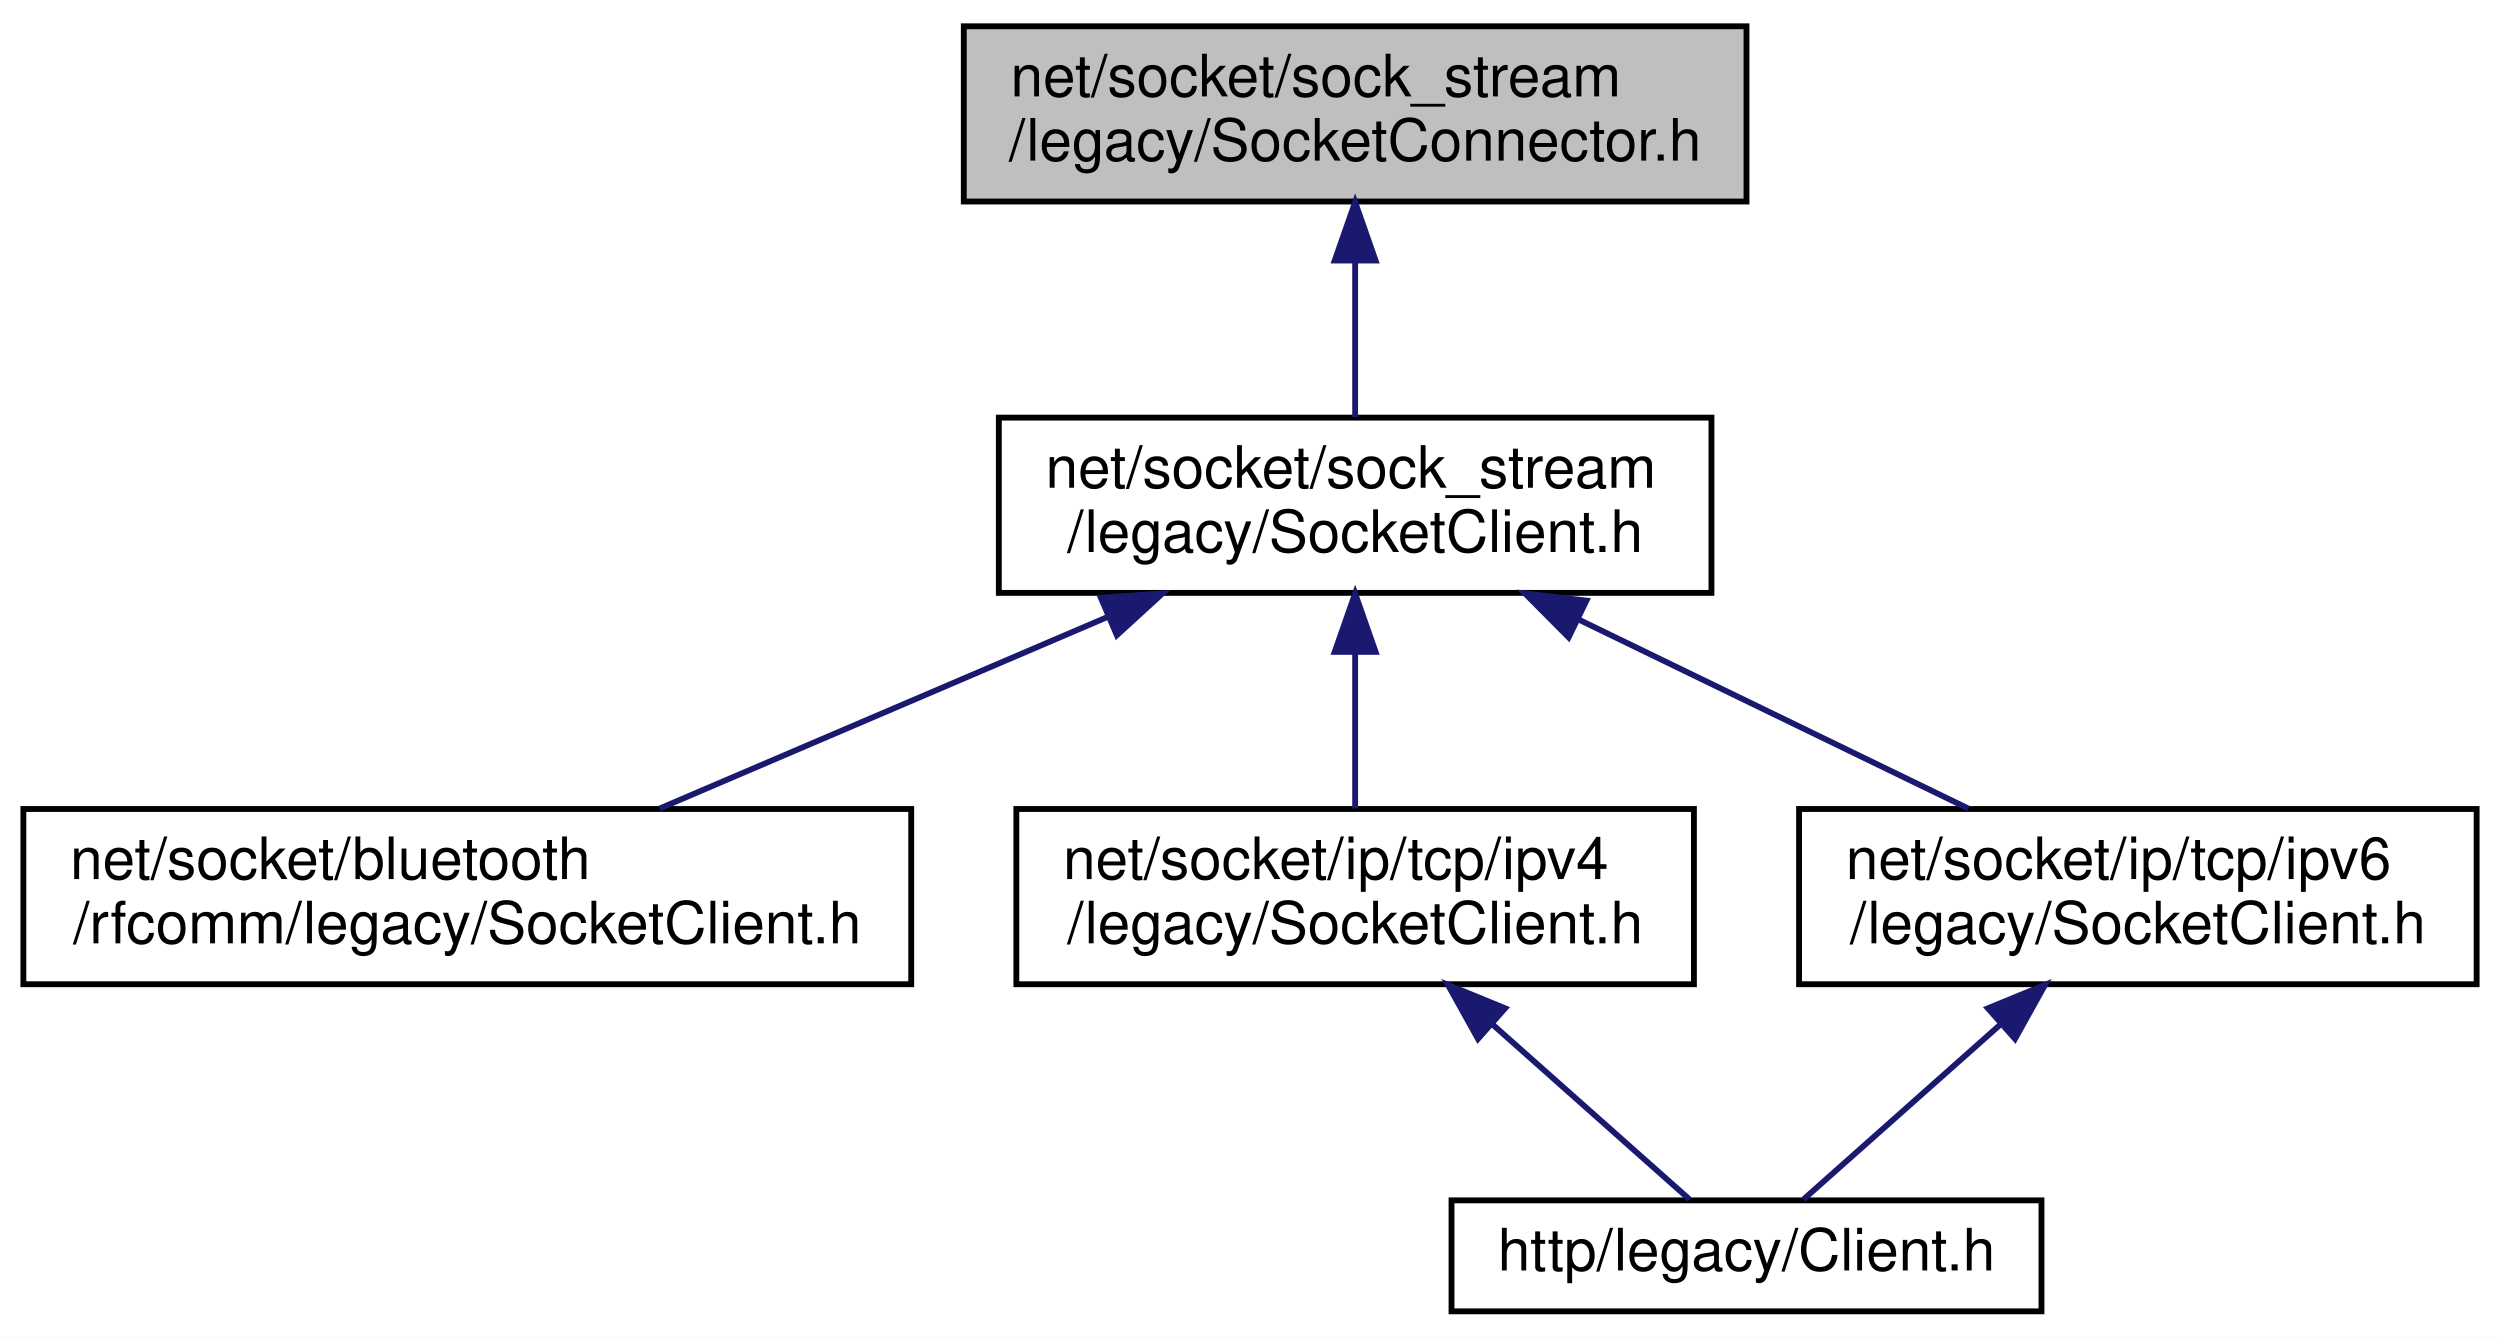
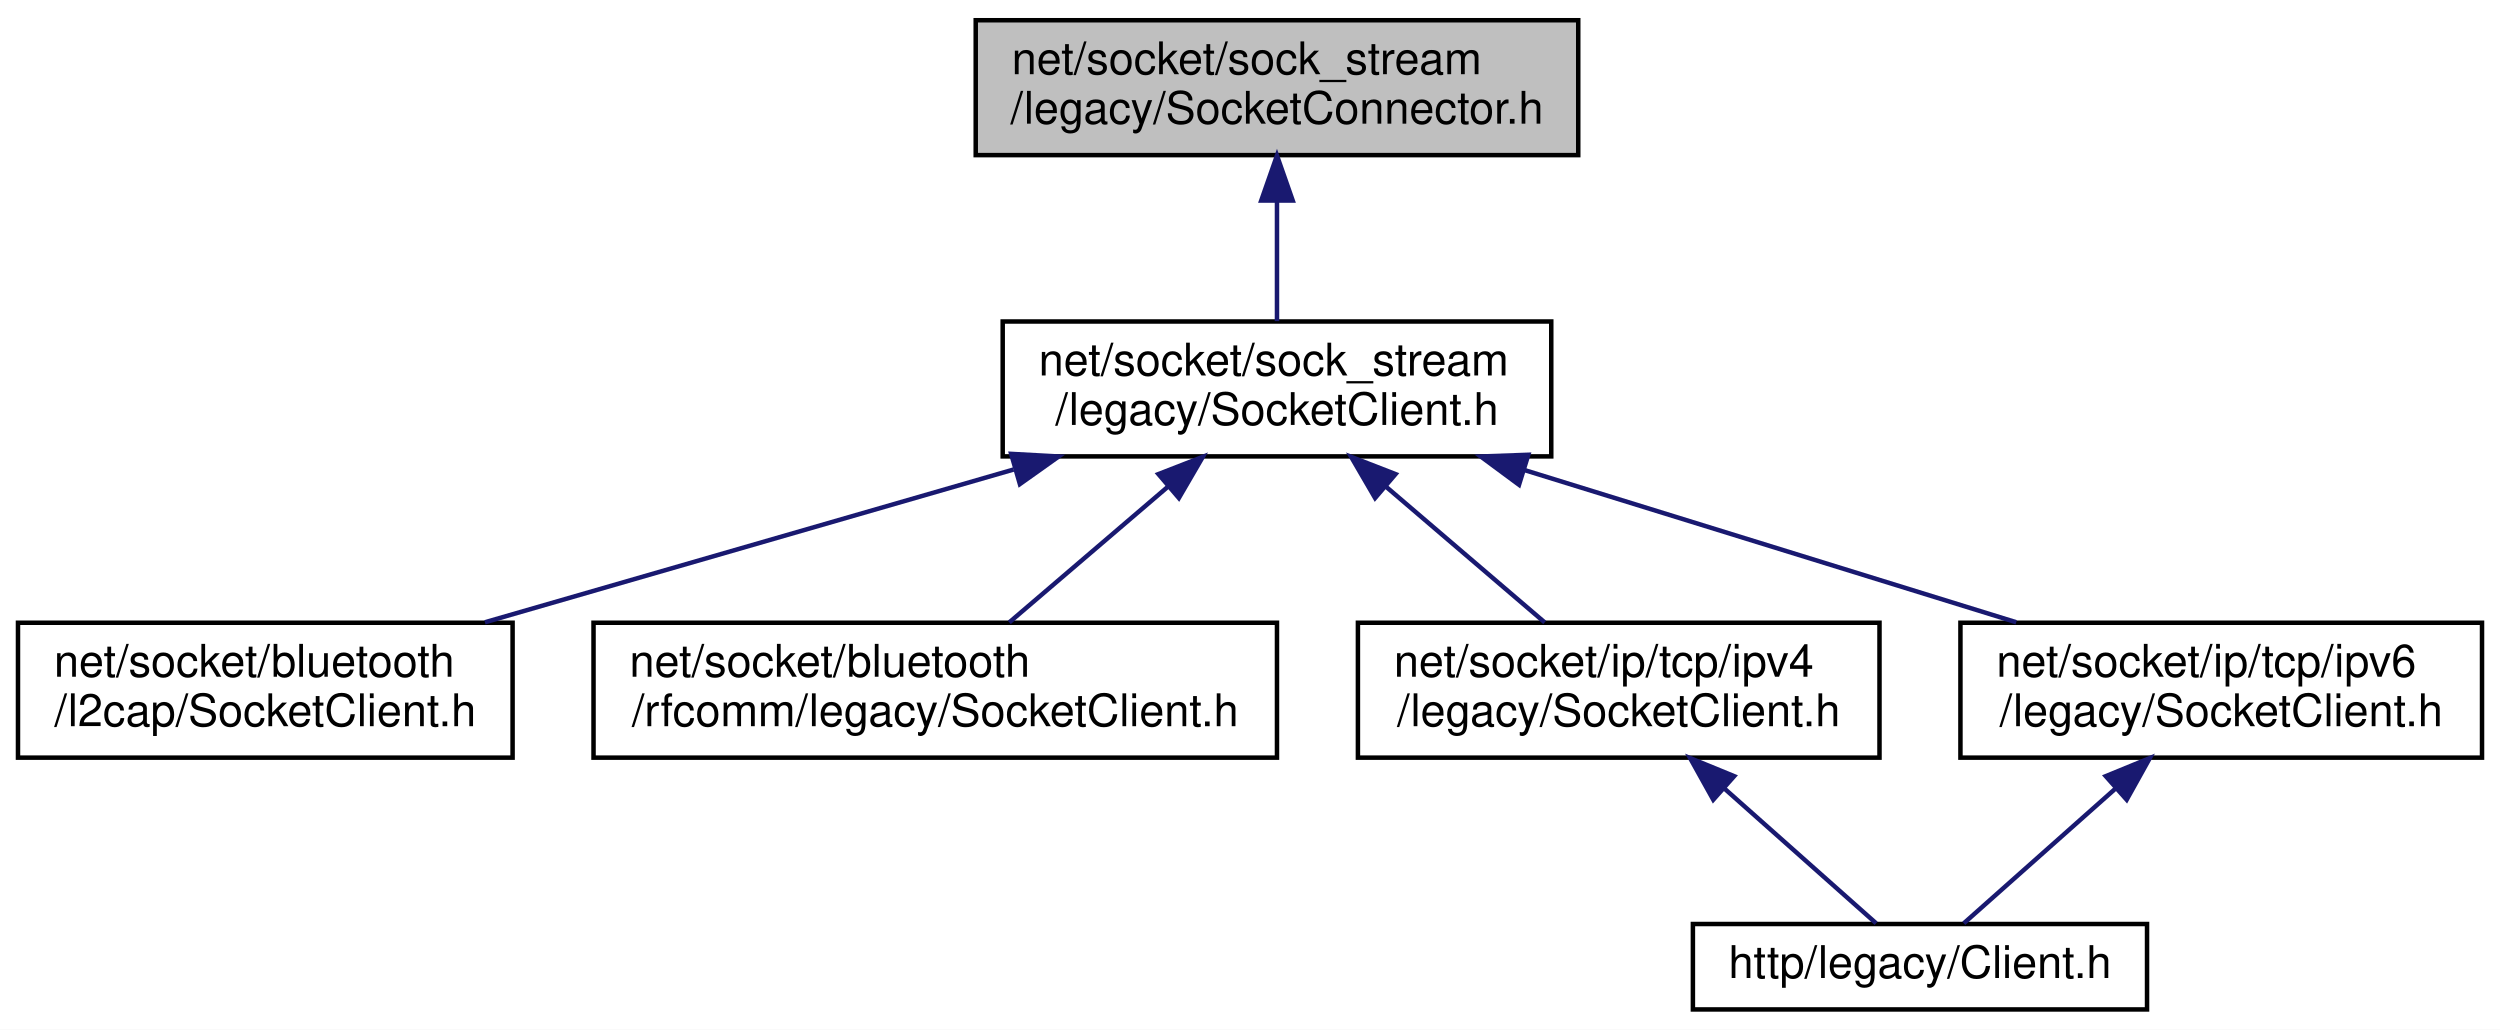
- <svg xmlns="http://www.w3.org/2000/svg" xmlns:xlink="http://www.w3.org/1999/xlink" width="428pt" height="229pt" viewBox="0.00 0.00 428.00 229.00">
+ <svg xmlns="http://www.w3.org/2000/svg" xmlns:xlink="http://www.w3.org/1999/xlink" width="556pt" height="229pt" viewBox="0.00 0.00 556.00 229.00">
  <g id="graph0" class="graph" transform="scale(1 1) rotate(0) translate(4 225)">
-     <polygon fill="white" stroke="transparent" points="-4,4 -4,-225 424,-225 424,4 -4,4" />
+     <polygon fill="white" stroke="transparent" points="-4,4 -4,-225 552,-225 552,4 -4,4" />
    <g id="node1" class="node">
      <g id="a_node1">
        <a xlink:title=" ">
-           <polygon fill="#bfbfbf" stroke="black" points="161,-190.5 161,-220.5 295,-220.5 295,-190.5 161,-190.5" />
-           <text text-anchor="start" x="169" y="-208.5" font-family="Helvetica,sans-Serif" font-size="10.00">net/socket/sock_stream</text>
-           <text text-anchor="middle" x="228" y="-197.5" font-family="Helvetica,sans-Serif" font-size="10.00">/legacy/SocketConnector.h</text>
+           <polygon fill="#bfbfbf" stroke="black" points="213,-190.5 213,-220.5 347,-220.5 347,-190.5 213,-190.5" />
+           <text text-anchor="start" x="221" y="-208.5" font-family="Helvetica,sans-Serif" font-size="10.00">net/socket/sock_stream</text>
+           <text text-anchor="middle" x="280" y="-197.5" font-family="Helvetica,sans-Serif" font-size="10.00">/legacy/SocketConnector.h</text>
        </a>
      </g>
    </g>
    <g id="node2" class="node">
      <g id="a_node2">
        <a xlink:href="sock__stream_2legacy_2_socket_client_8h.html" target="_top" xlink:title=" ">
-           <polygon fill="white" stroke="black" points="167,-123.5 167,-153.5 289,-153.5 289,-123.5 167,-123.5" />
-           <text text-anchor="start" x="175" y="-141.5" font-family="Helvetica,sans-Serif" font-size="10.00">net/socket/sock_stream</text>
-           <text text-anchor="middle" x="228" y="-130.5" font-family="Helvetica,sans-Serif" font-size="10.00">/legacy/SocketClient.h</text>
+           <polygon fill="white" stroke="black" points="219,-123.5 219,-153.5 341,-153.5 341,-123.5 219,-123.5" />
+           <text text-anchor="start" x="227" y="-141.5" font-family="Helvetica,sans-Serif" font-size="10.00">net/socket/sock_stream</text>
+           <text text-anchor="middle" x="280" y="-130.5" font-family="Helvetica,sans-Serif" font-size="10.00">/legacy/SocketClient.h</text>
        </a>
      </g>
    </g>
    <g id="edge1" class="edge">
-       <path fill="none" stroke="midnightblue" d="M228,-180.11C228,-171.15 228,-161.32 228,-153.58" />
-       <polygon fill="midnightblue" stroke="midnightblue" points="224.5,-180.4 228,-190.4 231.5,-180.4 224.5,-180.4" />
+       <path fill="none" stroke="midnightblue" d="M280,-180.11C280,-171.15 280,-161.32 280,-153.58" />
+       <polygon fill="midnightblue" stroke="midnightblue" points="276.5,-180.4 280,-190.4 283.5,-180.4 276.5,-180.4" />
    </g>
    <g id="node3" class="node">
      <g id="a_node3">
-         <a xlink:href="bluetooth_2rfcomm_2legacy_2_socket_client_8h.html" target="_top" xlink:title=" ">
-           <polygon fill="white" stroke="black" points="0,-56.5 0,-86.5 152,-86.5 152,-56.5 0,-56.5" />
+         <a xlink:href="bluetooth_2l2cap_2_socket_client_8h.html" target="_top" xlink:title=" ">
+           <polygon fill="white" stroke="black" points="0,-56.5 0,-86.5 110,-86.5 110,-56.5 0,-56.5" />
          <text text-anchor="start" x="8" y="-74.5" font-family="Helvetica,sans-Serif" font-size="10.00">net/socket/bluetooth</text>
-           <text text-anchor="middle" x="76" y="-63.5" font-family="Helvetica,sans-Serif" font-size="10.00">/rfcomm/legacy/SocketClient.h</text>
+           <text text-anchor="middle" x="55" y="-63.5" font-family="Helvetica,sans-Serif" font-size="10.00">/l2cap/SocketClient.h</text>
        </a>
      </g>
    </g>
    <g id="edge2" class="edge">
-       <path fill="none" stroke="midnightblue" d="M185.69,-119.41C161.42,-109.03 131.41,-96.2 108.92,-86.58" />
-       <polygon fill="midnightblue" stroke="midnightblue" points="184.45,-122.68 195.02,-123.4 187.2,-116.25 184.45,-122.68" />
+       <path fill="none" stroke="midnightblue" d="M221.43,-120.58C184.89,-110.02 138.4,-96.59 103.85,-86.61" />
+       <polygon fill="midnightblue" stroke="midnightblue" points="220.88,-124.06 231.46,-123.48 222.82,-117.34 220.88,-124.06" />
    </g>
    <g id="node4" class="node">
      <g id="a_node4">
-         <a xlink:href="ip_2tcp_2ipv4_2legacy_2_socket_client_8h.html" target="_top" xlink:title=" ">
-           <polygon fill="white" stroke="black" points="170,-56.5 170,-86.5 286,-86.5 286,-56.5 170,-56.5" />
-           <text text-anchor="start" x="178" y="-74.5" font-family="Helvetica,sans-Serif" font-size="10.00">net/socket/ip/tcp/ipv4</text>
-           <text text-anchor="middle" x="228" y="-63.5" font-family="Helvetica,sans-Serif" font-size="10.00">/legacy/SocketClient.h</text>
+         <a xlink:href="bluetooth_2rfcomm_2legacy_2_socket_client_8h.html" target="_top" xlink:title=" ">
+           <polygon fill="white" stroke="black" points="128,-56.5 128,-86.5 280,-86.5 280,-56.5 128,-56.5" />
+           <text text-anchor="start" x="136" y="-74.5" font-family="Helvetica,sans-Serif" font-size="10.00">net/socket/bluetooth</text>
+           <text text-anchor="middle" x="204" y="-63.5" font-family="Helvetica,sans-Serif" font-size="10.00">/rfcomm/legacy/SocketClient.h</text>
        </a>
      </g>
    </g>
    <g id="edge3" class="edge">
-       <path fill="none" stroke="midnightblue" d="M228,-113.11C228,-104.15 228,-94.32 228,-86.58" />
-       <polygon fill="midnightblue" stroke="midnightblue" points="224.5,-113.4 228,-123.4 231.5,-113.4 224.5,-113.4" />
+       <path fill="none" stroke="midnightblue" d="M255.89,-116.88C244.34,-107.01 230.81,-95.43 220.46,-86.58" />
+       <polygon fill="midnightblue" stroke="midnightblue" points="253.63,-119.56 263.51,-123.4 258.18,-114.24 253.63,-119.56" />
+     </g>
+     <g id="node5" class="node">
+       <g id="a_node5">
+         <a xlink:href="ip_2tcp_2ipv4_2legacy_2_socket_client_8h.html" target="_top" xlink:title=" ">
+           <polygon fill="white" stroke="black" points="298,-56.5 298,-86.5 414,-86.5 414,-56.5 298,-56.5" />
+           <text text-anchor="start" x="306" y="-74.5" font-family="Helvetica,sans-Serif" font-size="10.00">net/socket/ip/tcp/ipv4</text>
+           <text text-anchor="middle" x="356" y="-63.5" font-family="Helvetica,sans-Serif" font-size="10.00">/legacy/SocketClient.h</text>
+         </a>
+       </g>
+     </g>
+     <g id="edge4" class="edge">
+       <path fill="none" stroke="midnightblue" d="M304.11,-116.88C315.66,-107.01 329.19,-95.43 339.54,-86.58" />
+       <polygon fill="midnightblue" stroke="midnightblue" points="301.82,-114.24 296.49,-123.4 306.37,-119.56 301.82,-114.24" />
+     </g>
+     <g id="node7" class="node">
+       <g id="a_node7">
+         <a xlink:href="ip_2tcp_2ipv6_2legacy_2_socket_client_8h.html" target="_top" xlink:title=" ">
+           <polygon fill="white" stroke="black" points="432,-56.5 432,-86.5 548,-86.5 548,-56.5 432,-56.5" />
+           <text text-anchor="start" x="440" y="-74.5" font-family="Helvetica,sans-Serif" font-size="10.00">net/socket/ip/tcp/ipv6</text>
+           <text text-anchor="middle" x="490" y="-63.5" font-family="Helvetica,sans-Serif" font-size="10.00">/legacy/SocketClient.h</text>
+         </a>
+       </g>
+     </g>
+     <g id="edge6" class="edge">
+       <path fill="none" stroke="midnightblue" d="M335.1,-120.44C369.14,-109.91 412.3,-96.55 444.41,-86.61" />
+       <polygon fill="midnightblue" stroke="midnightblue" points="333.83,-117.18 325.31,-123.48 335.9,-123.86 333.83,-117.18" />
    </g>
    <g id="node6" class="node">
      <g id="a_node6">
-         <a xlink:href="ip_2tcp_2ipv6_2legacy_2_socket_client_8h.html" target="_top" xlink:title=" ">
-           <polygon fill="white" stroke="black" points="304,-56.5 304,-86.5 420,-86.5 420,-56.5 304,-56.5" />
-           <text text-anchor="start" x="312" y="-74.5" font-family="Helvetica,sans-Serif" font-size="10.00">net/socket/ip/tcp/ipv6</text>
-           <text text-anchor="middle" x="362" y="-63.5" font-family="Helvetica,sans-Serif" font-size="10.00">/legacy/SocketClient.h</text>
+         <a xlink:href="legacy_2_client_8h.html" target="_top" xlink:title=" ">
+           <polygon fill="white" stroke="black" points="372.5,-0.5 372.5,-19.5 473.5,-19.5 473.5,-0.5 372.5,-0.5" />
+           <text text-anchor="middle" x="423" y="-7.5" font-family="Helvetica,sans-Serif" font-size="10.00">http/legacy/Client.h</text>
        </a>
      </g>
    </g>
    <g id="edge5" class="edge">
-       <path fill="none" stroke="midnightblue" d="M266.15,-118.99C287.39,-108.69 313.41,-96.07 332.98,-86.58" />
-       <polygon fill="midnightblue" stroke="midnightblue" points="264.55,-115.88 257.08,-123.4 267.6,-122.18 264.55,-115.88" />
+       <path fill="none" stroke="midnightblue" d="M379.54,-49.6C391.12,-39.32 404.44,-27.48 413.25,-19.66" />
+       <polygon fill="midnightblue" stroke="midnightblue" points="377.03,-47.14 371.88,-56.4 381.68,-52.38 377.03,-47.14" />
    </g>
-     <g id="node5" class="node">
-       <g id="a_node5">
-         <a xlink:href="legacy_2_client_8h.html" target="_top" xlink:title=" ">
-           <polygon fill="white" stroke="black" points="244.5,-0.5 244.5,-19.5 345.5,-19.5 345.5,-0.5 244.5,-0.5" />
-           <text text-anchor="middle" x="295" y="-7.5" font-family="Helvetica,sans-Serif" font-size="10.00">http/legacy/Client.h</text>
-         </a>
-       </g>
-     </g>
-     <g id="edge4" class="edge">
-       <path fill="none" stroke="midnightblue" d="M251.54,-49.6C263.12,-39.32 276.44,-27.48 285.25,-19.66" />
-       <polygon fill="midnightblue" stroke="midnightblue" points="249.03,-47.14 243.88,-56.4 253.68,-52.38 249.03,-47.14" />
-     </g>
-     <g id="edge6" class="edge">
-       <path fill="none" stroke="midnightblue" d="M338.46,-49.6C326.88,-39.32 313.56,-27.48 304.75,-19.66" />
-       <polygon fill="midnightblue" stroke="midnightblue" points="336.32,-52.38 346.12,-56.4 340.97,-47.14 336.32,-52.38" />
+     <g id="edge7" class="edge">
+       <path fill="none" stroke="midnightblue" d="M466.46,-49.6C454.88,-39.32 441.56,-27.48 432.75,-19.66" />
+       <polygon fill="midnightblue" stroke="midnightblue" points="464.32,-52.38 474.12,-56.4 468.97,-47.14 464.32,-52.38" />
    </g>
  </g>
</svg>
